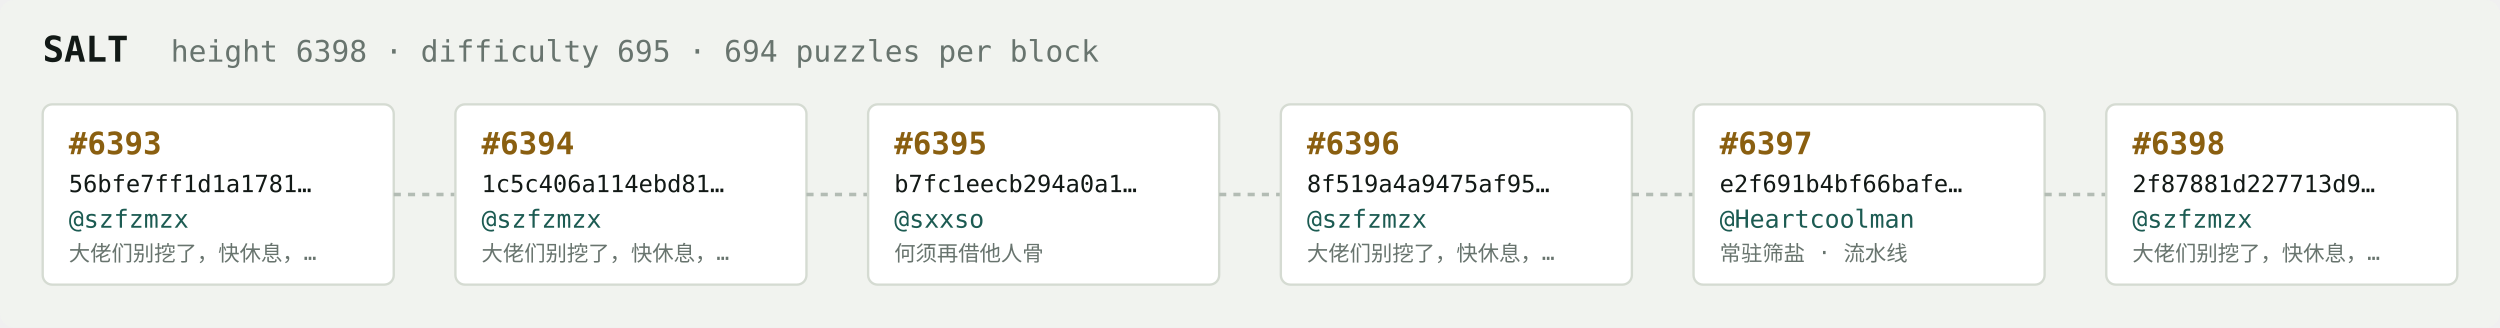
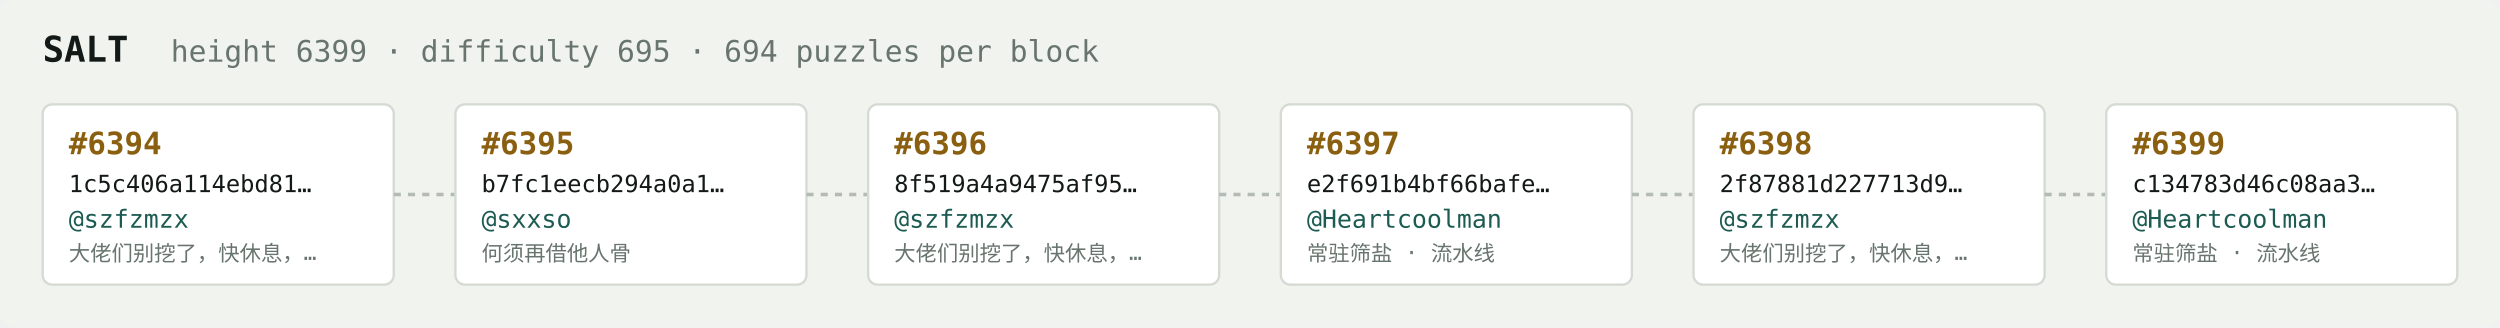
<svg xmlns="http://www.w3.org/2000/svg" width="1054" height="138" viewBox="0 0 1054 138" font-family="ui-monospace,SFMono-Regular,Menlo,monospace">
  <rect fill="#f1f3ef" width="1054" height="138" rx="6" />
  <text x="18" y="26" fill="#121916" font-size="15" font-weight="700">SALT</text>
-   <text x="72" y="26" fill="#68746e" font-size="12.5">height 6398 · difficulty 695 · 694 puzzles per block</text>
+   <text x="72" y="26" fill="#68746e" font-size="12.5">height 6399 · difficulty 695 · 694 puzzles per block</text>
  <rect x="18" y="44" width="148" height="76" rx="4" fill="#ffffff" stroke="#d5dbd2" stroke-width="1" />
-   <text x="29" y="65" fill="#8a5f10" font-size="13" font-weight="700">#6393</text>
-   <text x="29" y="81" fill="#121916" font-size="10">56bfe7ff1d1a1781…</text>
+   <text x="29" y="65" fill="#8a5f10" font-size="13" font-weight="700">#6394</text>
+   <text x="29" y="81" fill="#121916" font-size="10">1c5c406a114ebd81…</text>
  <text x="29" y="96" fill="#1c5b52" font-size="10.5">@szfzmzx</text>
  <text x="29" y="110" fill="#68746e" font-size="9">大佬们别挖了，快休息，…</text>
  <line x1="166" y1="82.0" x2="192" y2="82.0" stroke="#b3bcb4" stroke-width="1.5" stroke-dasharray="3 3" />
  <rect x="192" y="44" width="148" height="76" rx="4" fill="#ffffff" stroke="#d5dbd2" stroke-width="1" />
-   <text x="203" y="65" fill="#8a5f10" font-size="13" font-weight="700">#6394</text>
-   <text x="203" y="81" fill="#121916" font-size="10">1c5c406a114ebd81…</text>
-   <text x="203" y="96" fill="#1c5b52" font-size="10.5">@szfzmzx</text>
-   <text x="203" y="110" fill="#68746e" font-size="9">大佬们别挖了，快休息，…</text>
+   <text x="203" y="65" fill="#8a5f10" font-size="13" font-weight="700">#6395</text>
+   <text x="203" y="81" fill="#121916" font-size="10">b7fc1eecb294a0a1…</text>
+   <text x="203" y="96" fill="#1c5b52" font-size="10.5">@sxxso</text>
+   <text x="203" y="110" fill="#68746e" font-size="9">何须再借他人骨</text>
  <line x1="340" y1="82.0" x2="366" y2="82.0" stroke="#b3bcb4" stroke-width="1.5" stroke-dasharray="3 3" />
  <rect x="366" y="44" width="148" height="76" rx="4" fill="#ffffff" stroke="#d5dbd2" stroke-width="1" />
-   <text x="377" y="65" fill="#8a5f10" font-size="13" font-weight="700">#6395</text>
-   <text x="377" y="81" fill="#121916" font-size="10">b7fc1eecb294a0a1…</text>
-   <text x="377" y="96" fill="#1c5b52" font-size="10.5">@sxxso</text>
-   <text x="377" y="110" fill="#68746e" font-size="9">何须再借他人骨</text>
+   <text x="377" y="65" fill="#8a5f10" font-size="13" font-weight="700">#6396</text>
+   <text x="377" y="81" fill="#121916" font-size="10">8f519a4a9475af95…</text>
+   <text x="377" y="96" fill="#1c5b52" font-size="10.5">@szfzmzx</text>
+   <text x="377" y="110" fill="#68746e" font-size="9">大佬们别挖了，快休息，…</text>
  <line x1="514" y1="82.0" x2="540" y2="82.0" stroke="#b3bcb4" stroke-width="1.5" stroke-dasharray="3 3" />
  <rect x="540" y="44" width="148" height="76" rx="4" fill="#ffffff" stroke="#d5dbd2" stroke-width="1" />
-   <text x="551" y="65" fill="#8a5f10" font-size="13" font-weight="700">#6396</text>
-   <text x="551" y="81" fill="#121916" font-size="10">8f519a4a9475af95…</text>
-   <text x="551" y="96" fill="#1c5b52" font-size="10.5">@szfzmzx</text>
-   <text x="551" y="110" fill="#68746e" font-size="9">大佬们别挖了，快休息，…</text>
+   <text x="551" y="65" fill="#8a5f10" font-size="13" font-weight="700">#6397</text>
+   <text x="551" y="81" fill="#121916" font-size="10">e2f691b4bf66bafe…</text>
+   <text x="551" y="96" fill="#1c5b52" font-size="10.5">@Heartcoolman</text>
+   <text x="551" y="110" fill="#68746e" font-size="9">常驻筛盐 · 流水线</text>
  <line x1="688" y1="82.0" x2="714" y2="82.0" stroke="#b3bcb4" stroke-width="1.5" stroke-dasharray="3 3" />
  <rect x="714" y="44" width="148" height="76" rx="4" fill="#ffffff" stroke="#d5dbd2" stroke-width="1" />
-   <text x="725" y="65" fill="#8a5f10" font-size="13" font-weight="700">#6397</text>
-   <text x="725" y="81" fill="#121916" font-size="10">e2f691b4bf66bafe…</text>
-   <text x="725" y="96" fill="#1c5b52" font-size="10.5">@Heartcoolman</text>
-   <text x="725" y="110" fill="#68746e" font-size="9">常驻筛盐 · 流水线</text>
+   <text x="725" y="65" fill="#8a5f10" font-size="13" font-weight="700">#6398</text>
+   <text x="725" y="81" fill="#121916" font-size="10">2f87881d227713d9…</text>
+   <text x="725" y="96" fill="#1c5b52" font-size="10.5">@szfzmzx</text>
+   <text x="725" y="110" fill="#68746e" font-size="9">大佬们别挖了，快休息，…</text>
  <line x1="862" y1="82.0" x2="888" y2="82.0" stroke="#b3bcb4" stroke-width="1.5" stroke-dasharray="3 3" />
  <rect x="888" y="44" width="148" height="76" rx="4" fill="#ffffff" stroke="#d5dbd2" stroke-width="1" />
-   <text x="899" y="65" fill="#8a5f10" font-size="13" font-weight="700">#6398</text>
-   <text x="899" y="81" fill="#121916" font-size="10">2f87881d227713d9…</text>
-   <text x="899" y="96" fill="#1c5b52" font-size="10.5">@szfzmzx</text>
-   <text x="899" y="110" fill="#68746e" font-size="9">大佬们别挖了，快休息，…</text>
+   <text x="899" y="65" fill="#8a5f10" font-size="13" font-weight="700">#6399</text>
+   <text x="899" y="81" fill="#121916" font-size="10">c134783d46c08aa3…</text>
+   <text x="899" y="96" fill="#1c5b52" font-size="10.5">@Heartcoolman</text>
+   <text x="899" y="110" fill="#68746e" font-size="9">常驻筛盐 · 流水线</text>
</svg>
